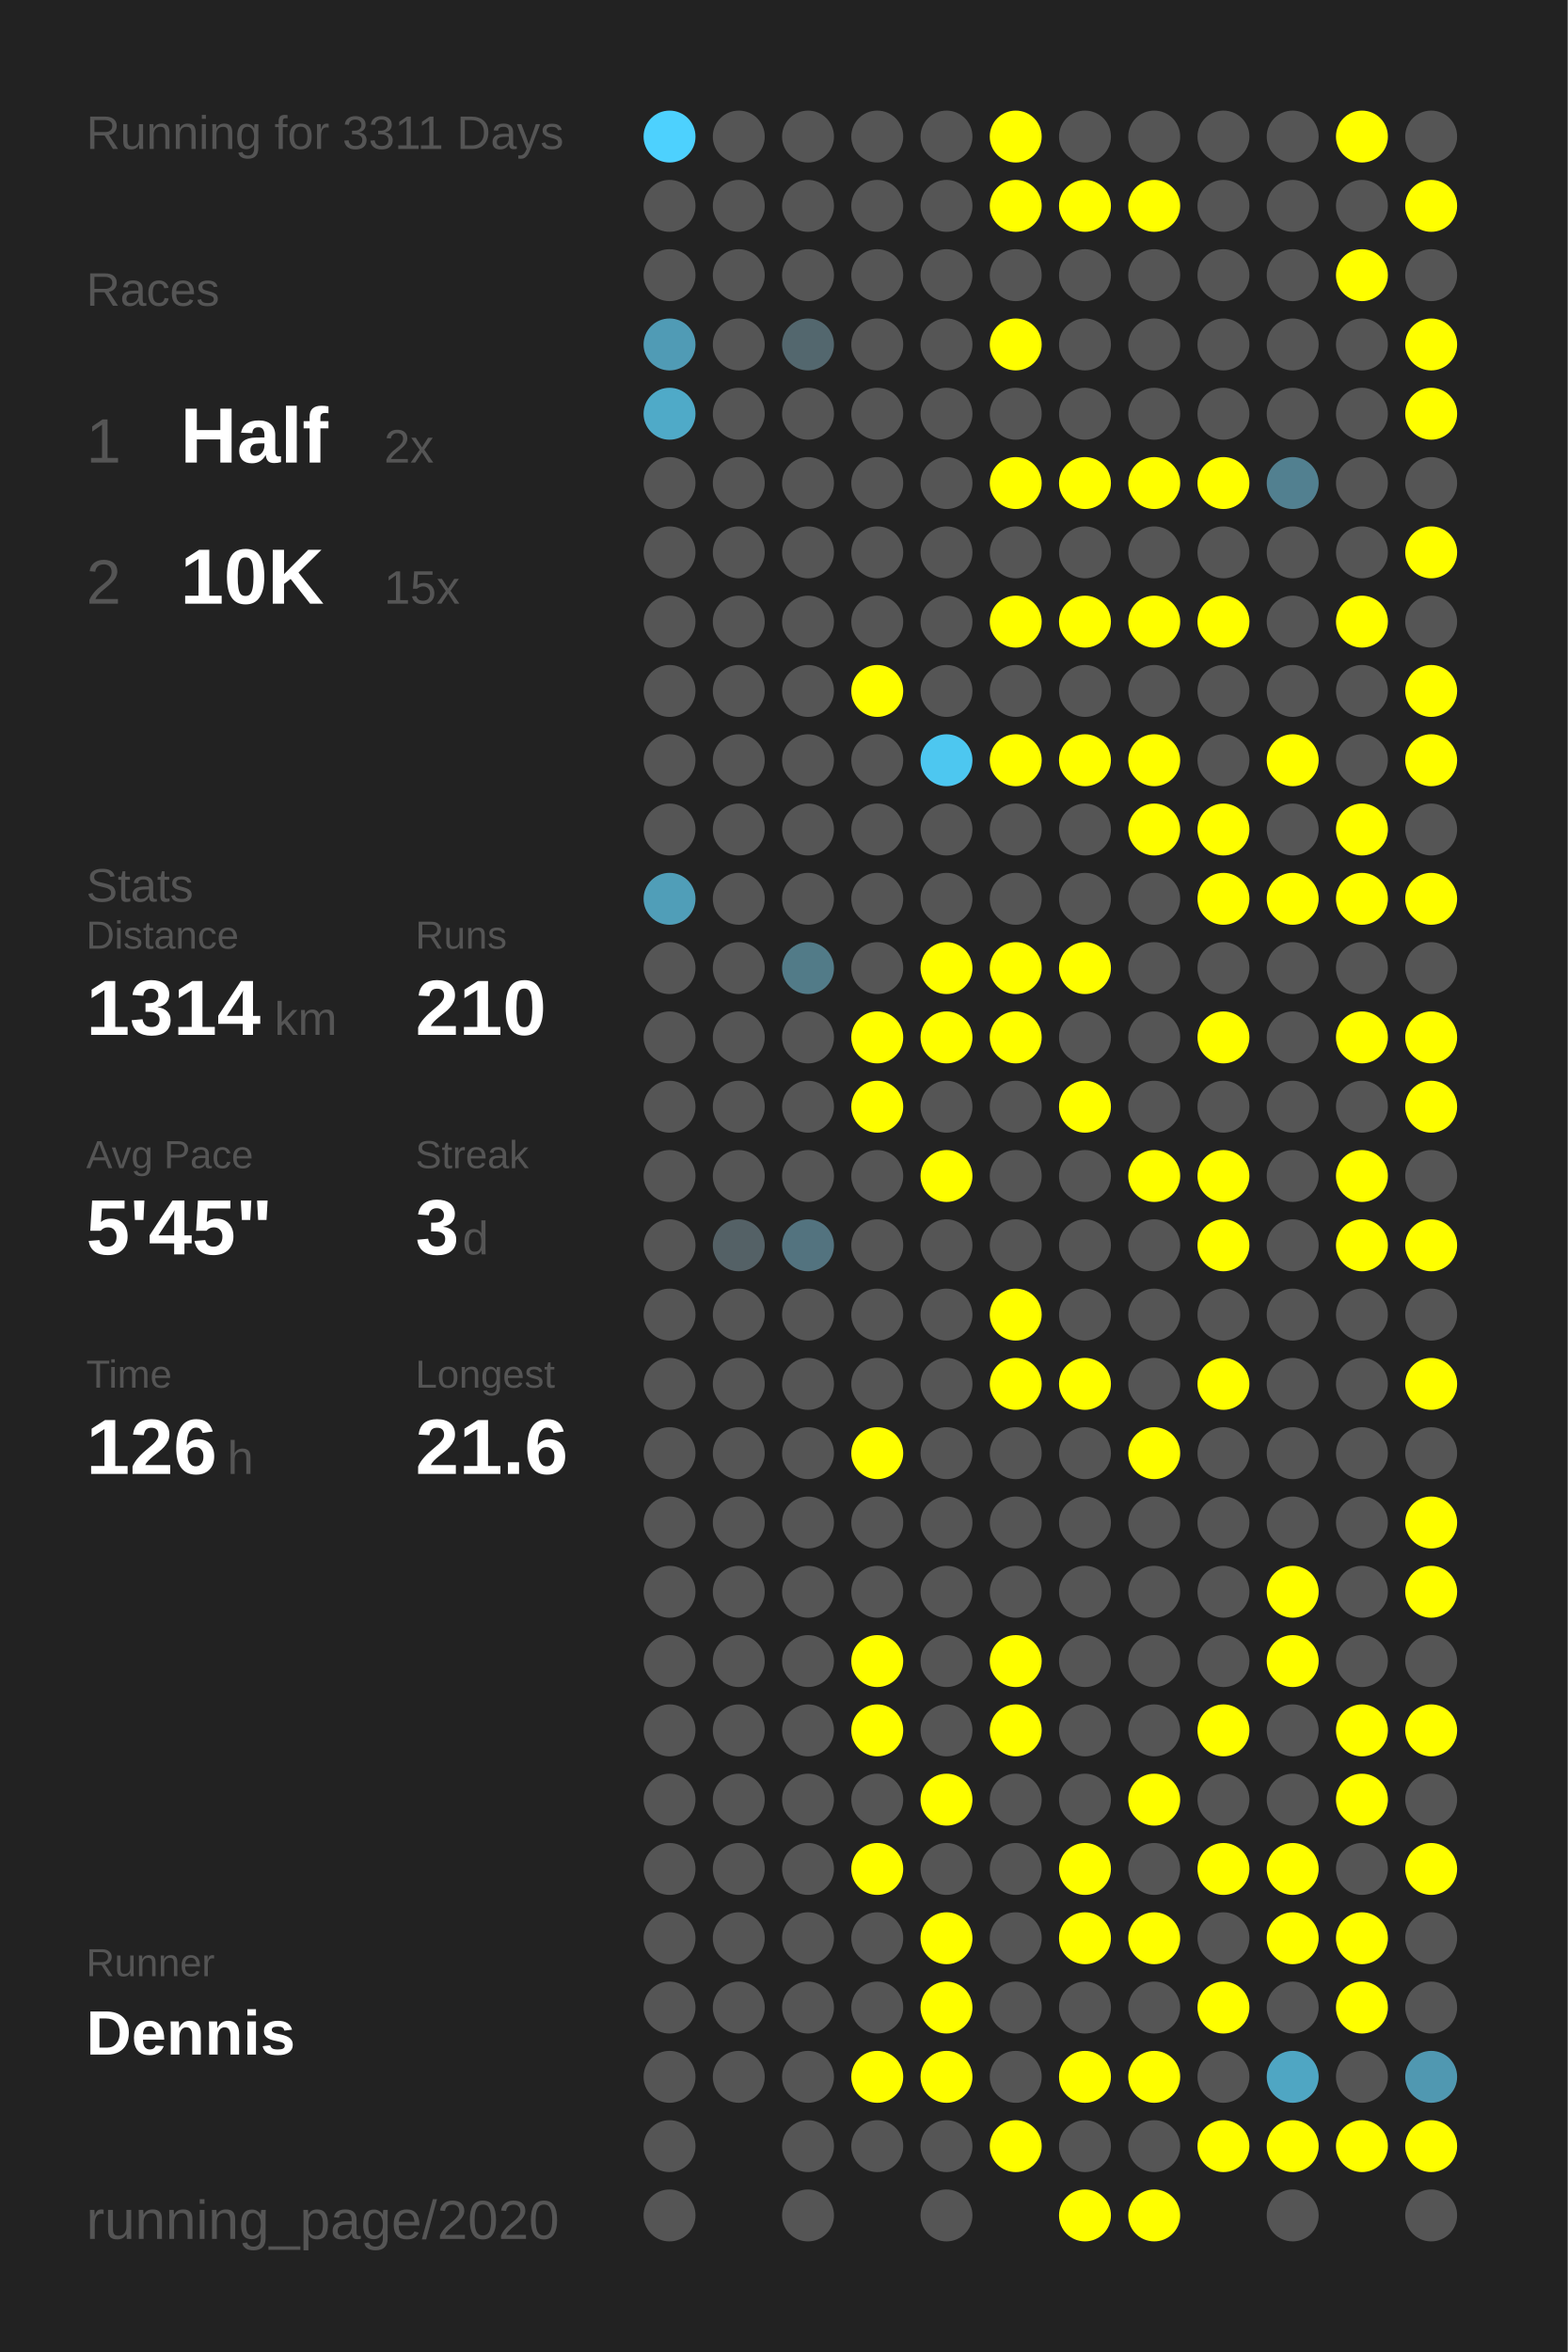
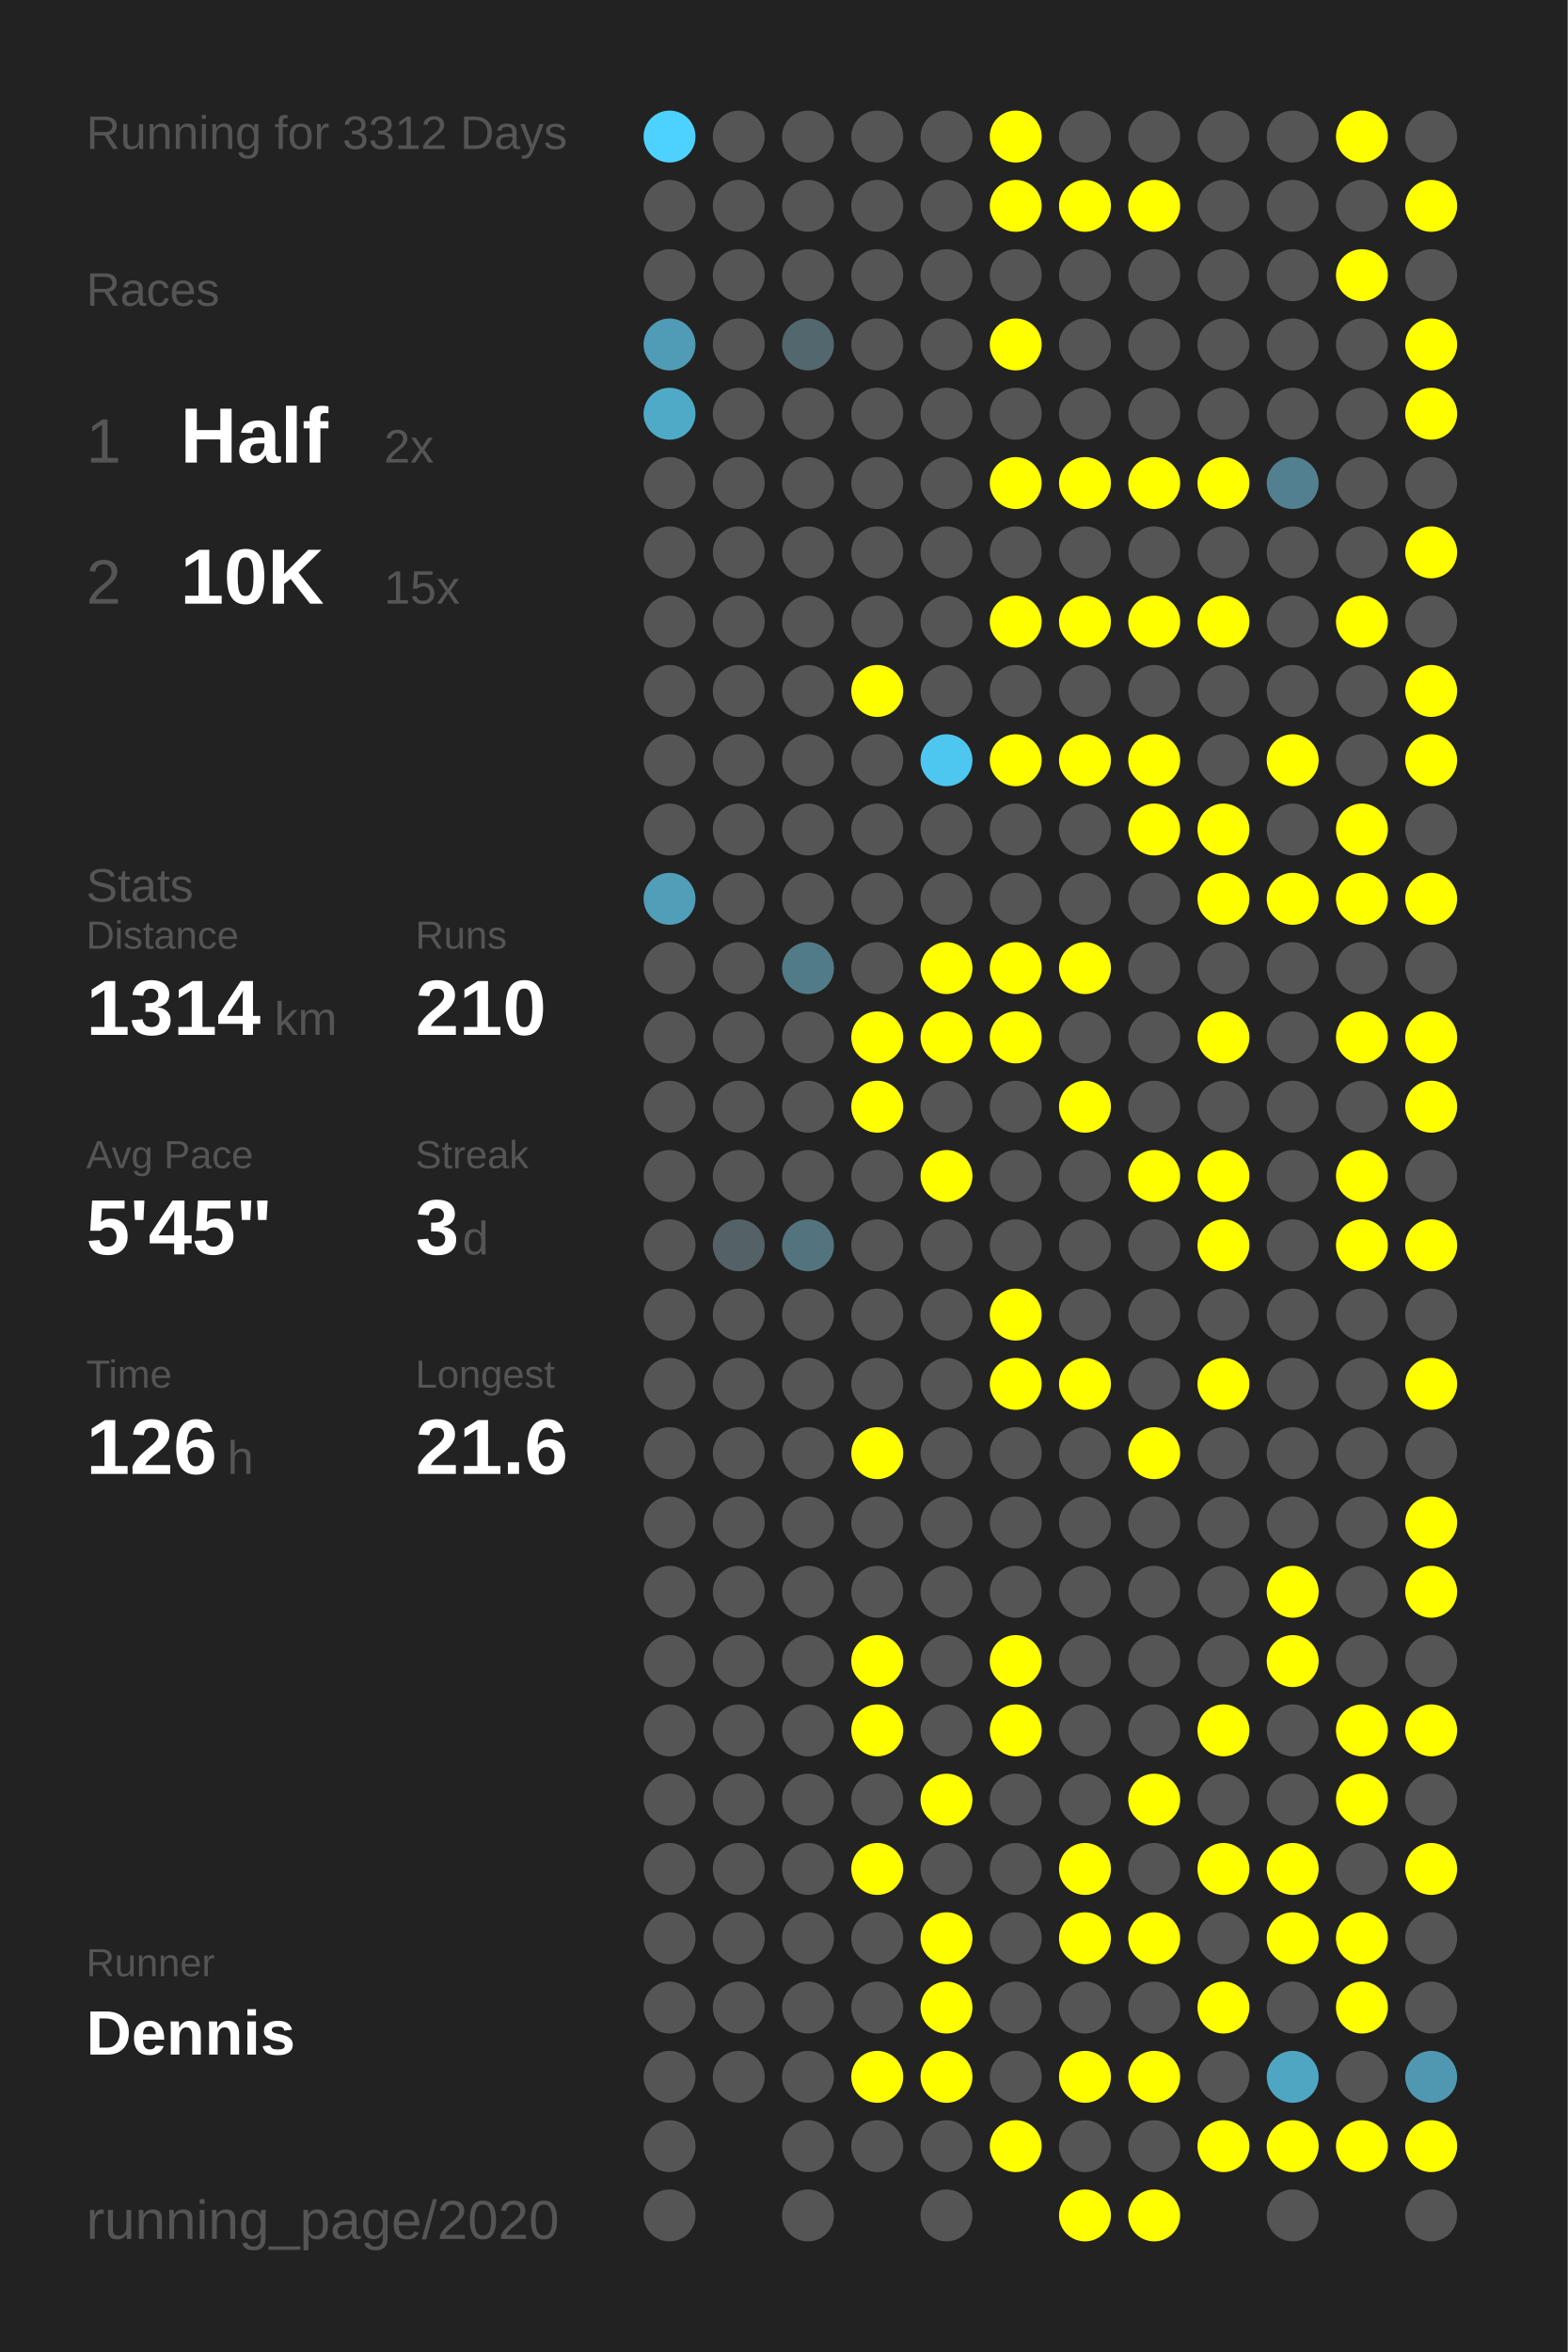
<svg xmlns="http://www.w3.org/2000/svg" baseProfile="full" height="300mm" version="1.1" viewBox="0,0,200,300" width="200mm">
  <defs />
  <rect fill="#222222" height="300" width="200" x="0" y="0" />
-   <text fill="#555555" style="font-size:6px; font-family:Arial;" x="11" y="19">Running for 3311 Days</text>
+   <text fill="#555555" style="font-size:6px; font-family:Arial;" x="11" y="19">Running for 3312 Days</text>
  <text fill="#555555" style="font-size:6px; font-family:Arial;" x="11" y="39">Races</text>
  <text fill="#555555" style="font-size:8px; font-family:Arial;" x="11" y="59">1</text>
  <text fill="#FFFFFF" style="font-size:10px; font-family:Arial; font-weight:bold;" x="23" y="59">Half</text>
  <text fill="#555555" style="font-size:6px; font-family:Arial;" x="49" y="59">2x</text>
  <text fill="#555555" style="font-size:8px; font-family:Arial;" x="11" y="77">2</text>
  <text fill="#FFFFFF" style="font-size:10px; font-family:Arial; font-weight:bold;" x="23" y="77">10K</text>
  <text fill="#555555" style="font-size:6px; font-family:Arial;" x="49" y="77">15x</text>
  <text fill="#555555" style="font-size:6px; font-family:Arial;" x="11" y="115">Stats</text>
  <text fill="#555555" style="font-size:5px; font-family:Arial;" x="11" y="121">Distance</text>
  <text fill="#FFFFFF" style="font-size:10px; font-family:Arial; font-weight:bold;" x="11" y="132">1314</text>
  <text fill="#555555" style="font-size:6px; font-family:Arial;" x="35" y="132">km</text>
  <text fill="#555555" style="font-size:5px; font-family:Arial;" x="53" y="121">Runs</text>
  <text fill="#FFFFFF" style="font-size:10px; font-family:Arial; font-weight:bold;" x="53" y="132">210</text>
  <text fill="#555555" style="font-size:5px; font-family:Arial;" x="11" y="149">Avg Pace</text>
  <text fill="#FFFFFF" style="font-size:10px; font-family:Arial; font-weight:bold;" x="11" y="160">5'45"</text>
  <text fill="#555555" style="font-size:5px; font-family:Arial;" x="53" y="149">Streak</text>
  <text fill="#FFFFFF" style="font-size:10px; font-family:Arial; font-weight:bold;" x="53" y="160">3</text>
  <text fill="#555555" style="font-size:6px; font-family:Arial;" x="59" y="160">d</text>
  <text fill="#555555" style="font-size:5px; font-family:Arial;" x="11" y="177">Time</text>
  <text fill="#FFFFFF" style="font-size:10px; font-family:Arial; font-weight:bold;" x="11" y="188">126</text>
  <text fill="#555555" style="font-size:6px; font-family:Arial;" x="29" y="188">h</text>
  <text fill="#555555" style="font-size:5px; font-family:Arial;" x="53" y="177">Longest</text>
  <text fill="#FFFFFF" style="font-size:10px; font-family:Arial; font-weight:bold;" x="53" y="188">21.6</text>
  <text fill="#555555" style="font-size:5px; font-family:Arial;" x="11" y="252.065">Runner</text>
  <text fill="#FFFFFF" style="font-size:8px; font-family:Arial; font-weight:bold;" x="11" y="262.065">Dennis</text>
  <text fill="#555555" style="font-size:7px; font-family:Arial;" x="11" y="285.581">running_page/2020</text>
  <circle cx="85.417" cy="17.419" fill="#4dd1fe" r="3.312" />
  <circle cx="85.417" cy="26.258" fill="#555555" r="3.312" />
  <circle cx="85.417" cy="35.097" fill="#555555" r="3.312" />
  <circle cx="85.417" cy="43.935" fill="#509bb5" r="3.312" />
  <circle cx="85.417" cy="52.774" fill="#4faac8" r="3.312" />
  <circle cx="85.417" cy="61.613" fill="#555555" r="3.312" />
  <circle cx="85.417" cy="70.452" fill="#555555" r="3.312" />
  <circle cx="85.417" cy="79.29" fill="#555555" r="3.312" />
  <circle cx="85.417" cy="88.129" fill="#555555" r="3.312" />
  <circle cx="85.417" cy="96.968" fill="#555555" r="3.312" />
  <circle cx="85.417" cy="105.806" fill="#555555" r="3.312" />
  <circle cx="85.417" cy="114.645" fill="#509eb8" r="3.312" />
  <circle cx="85.417" cy="123.484" fill="#555555" r="3.312" />
  <circle cx="85.417" cy="132.323" fill="#555555" r="3.312" />
  <circle cx="85.417" cy="141.161" fill="#555555" r="3.312" />
  <circle cx="85.417" cy="150" fill="#555555" r="3.312" />
  <circle cx="85.417" cy="158.839" fill="#555555" r="3.312" />
  <circle cx="85.417" cy="167.677" fill="#555555" r="3.312" />
  <circle cx="85.417" cy="176.516" fill="#555555" r="3.312" />
  <circle cx="85.417" cy="185.355" fill="#555555" r="3.312" />
  <circle cx="85.417" cy="194.194" fill="#555555" r="3.312" />
  <circle cx="85.417" cy="203.032" fill="#555555" r="3.312" />
  <circle cx="85.417" cy="211.871" fill="#555555" r="3.312" />
  <circle cx="85.417" cy="220.71" fill="#555555" r="3.312" />
  <circle cx="85.417" cy="229.548" fill="#555555" r="3.312" />
  <circle cx="85.417" cy="238.387" fill="#555555" r="3.312" />
  <circle cx="85.417" cy="247.226" fill="#555555" r="3.312" />
  <circle cx="85.417" cy="256.065" fill="#555555" r="3.312" />
  <circle cx="85.417" cy="264.903" fill="#555555" r="3.312" />
  <circle cx="85.417" cy="273.742" fill="#555555" r="3.312" />
  <circle cx="85.417" cy="282.581" fill="#555555" r="3.312" />
  <circle cx="94.25" cy="17.419" fill="#555555" r="3.312" />
  <circle cx="94.25" cy="26.258" fill="#555555" r="3.312" />
  <circle cx="94.25" cy="35.097" fill="#555555" r="3.312" />
  <circle cx="94.25" cy="43.935" fill="#555555" r="3.312" />
  <circle cx="94.25" cy="52.774" fill="#555555" r="3.312" />
  <circle cx="94.25" cy="61.613" fill="#555555" r="3.312" />
  <circle cx="94.25" cy="70.452" fill="#555555" r="3.312" />
  <circle cx="94.25" cy="79.29" fill="#555555" r="3.312" />
  <circle cx="94.25" cy="88.129" fill="#555555" r="3.312" />
  <circle cx="94.25" cy="96.968" fill="#555555" r="3.312" />
  <circle cx="94.25" cy="105.806" fill="#555555" r="3.312" />
  <circle cx="94.25" cy="114.645" fill="#555555" r="3.312" />
  <circle cx="94.25" cy="123.484" fill="#555555" r="3.312" />
  <circle cx="94.25" cy="132.323" fill="#555555" r="3.312" />
  <circle cx="94.25" cy="141.161" fill="#555555" r="3.312" />
  <circle cx="94.25" cy="150" fill="#555555" r="3.312" />
  <circle cx="94.25" cy="158.839" fill="#546166" r="3.312" />
  <circle cx="94.25" cy="167.677" fill="#555555" r="3.312" />
  <circle cx="94.25" cy="176.516" fill="#555555" r="3.312" />
  <circle cx="94.25" cy="185.355" fill="#555555" r="3.312" />
  <circle cx="94.25" cy="194.194" fill="#555555" r="3.312" />
  <circle cx="94.25" cy="203.032" fill="#555555" r="3.312" />
  <circle cx="94.25" cy="211.871" fill="#555555" r="3.312" />
  <circle cx="94.25" cy="220.71" fill="#555555" r="3.312" />
  <circle cx="94.25" cy="229.548" fill="#555555" r="3.312" />
  <circle cx="94.25" cy="238.387" fill="#555555" r="3.312" />
  <circle cx="94.25" cy="247.226" fill="#555555" r="3.312" />
  <circle cx="94.25" cy="256.065" fill="#555555" r="3.312" />
  <circle cx="94.25" cy="264.903" fill="#555555" r="3.312" />
  <circle cx="103.083" cy="17.419" fill="#555555" r="3.312" />
  <circle cx="103.083" cy="26.258" fill="#555555" r="3.312" />
  <circle cx="103.083" cy="35.097" fill="#555555" r="3.312" />
  <circle cx="103.083" cy="43.935" fill="#53676e" r="3.312" />
  <circle cx="103.083" cy="52.774" fill="#555555" r="3.312" />
  <circle cx="103.083" cy="61.613" fill="#555555" r="3.312" />
  <circle cx="103.083" cy="70.452" fill="#555555" r="3.312" />
  <circle cx="103.083" cy="79.29" fill="#555555" r="3.312" />
  <circle cx="103.083" cy="88.129" fill="#555555" r="3.312" />
  <circle cx="103.083" cy="96.968" fill="#555555" r="3.312" />
  <circle cx="103.083" cy="105.806" fill="#555555" r="3.312" />
  <circle cx="103.083" cy="114.645" fill="#555555" r="3.312" />
  <circle cx="103.083" cy="123.484" fill="#527b88" r="3.312" />
  <circle cx="103.083" cy="132.323" fill="#555555" r="3.312" />
  <circle cx="103.083" cy="141.161" fill="#555555" r="3.312" />
  <circle cx="103.083" cy="150" fill="#555555" r="3.312" />
  <circle cx="103.083" cy="158.839" fill="#53737f" r="3.312" />
  <circle cx="103.083" cy="167.677" fill="#555555" r="3.312" />
  <circle cx="103.083" cy="176.516" fill="#555555" r="3.312" />
  <circle cx="103.083" cy="185.355" fill="#555555" r="3.312" />
  <circle cx="103.083" cy="194.194" fill="#555555" r="3.312" />
  <circle cx="103.083" cy="203.032" fill="#555555" r="3.312" />
  <circle cx="103.083" cy="211.871" fill="#555555" r="3.312" />
  <circle cx="103.083" cy="220.71" fill="#555555" r="3.312" />
  <circle cx="103.083" cy="229.548" fill="#555555" r="3.312" />
  <circle cx="103.083" cy="238.387" fill="#555555" r="3.312" />
  <circle cx="103.083" cy="247.226" fill="#555555" r="3.312" />
  <circle cx="103.083" cy="256.065" fill="#555555" r="3.312" />
  <circle cx="103.083" cy="264.903" fill="#555555" r="3.312" />
  <circle cx="103.083" cy="273.742" fill="#555555" r="3.312" />
  <circle cx="103.083" cy="282.581" fill="#555555" r="3.312" />
  <circle cx="111.917" cy="17.419" fill="#555555" r="3.312" />
  <circle cx="111.917" cy="26.258" fill="#555555" r="3.312" />
  <circle cx="111.917" cy="35.097" fill="#555555" r="3.312" />
  <circle cx="111.917" cy="43.935" fill="#555555" r="3.312" />
  <circle cx="111.917" cy="52.774" fill="#555555" r="3.312" />
  <circle cx="111.917" cy="61.613" fill="#555555" r="3.312" />
  <circle cx="111.917" cy="70.452" fill="#555555" r="3.312" />
  <circle cx="111.917" cy="79.29" fill="#555555" r="3.312" />
  <circle cx="111.917" cy="88.129" fill="#FFFF00" r="3.312" />
  <circle cx="111.917" cy="96.968" fill="#555555" r="3.312" />
  <circle cx="111.917" cy="105.806" fill="#555555" r="3.312" />
  <circle cx="111.917" cy="114.645" fill="#555555" r="3.312" />
  <circle cx="111.917" cy="123.484" fill="#555555" r="3.312" />
  <circle cx="111.917" cy="132.323" fill="#FFFF00" r="3.312" />
  <circle cx="111.917" cy="141.161" fill="#FFFF00" r="3.312" />
  <circle cx="111.917" cy="150" fill="#555555" r="3.312" />
  <circle cx="111.917" cy="158.839" fill="#555555" r="3.312" />
  <circle cx="111.917" cy="167.677" fill="#555555" r="3.312" />
  <circle cx="111.917" cy="176.516" fill="#555555" r="3.312" />
  <circle cx="111.917" cy="185.355" fill="#FFFF00" r="3.312" />
  <circle cx="111.917" cy="194.194" fill="#555555" r="3.312" />
  <circle cx="111.917" cy="203.032" fill="#555555" r="3.312" />
  <circle cx="111.917" cy="211.871" fill="#FFFF00" r="3.312" />
  <circle cx="111.917" cy="220.71" fill="#FFFF00" r="3.312" />
  <circle cx="111.917" cy="229.548" fill="#555555" r="3.312" />
  <circle cx="111.917" cy="238.387" fill="#FFFF00" r="3.312" />
  <circle cx="111.917" cy="247.226" fill="#555555" r="3.312" />
  <circle cx="111.917" cy="256.065" fill="#555555" r="3.312" />
  <circle cx="111.917" cy="264.903" fill="#FFFF00" r="3.312" />
  <circle cx="111.917" cy="273.742" fill="#555555" r="3.312" />
  <circle cx="120.75" cy="17.419" fill="#555555" r="3.312" />
  <circle cx="120.75" cy="26.258" fill="#555555" r="3.312" />
  <circle cx="120.75" cy="35.097" fill="#555555" r="3.312" />
  <circle cx="120.75" cy="43.935" fill="#555555" r="3.312" />
  <circle cx="120.75" cy="52.774" fill="#555555" r="3.312" />
  <circle cx="120.75" cy="61.613" fill="#555555" r="3.312" />
  <circle cx="120.75" cy="70.452" fill="#555555" r="3.312" />
  <circle cx="120.75" cy="79.29" fill="#555555" r="3.312" />
  <circle cx="120.75" cy="88.129" fill="#555555" r="3.312" />
  <circle cx="120.75" cy="96.968" fill="#4dc7f0" r="3.312" />
  <circle cx="120.75" cy="105.806" fill="#555555" r="3.312" />
  <circle cx="120.75" cy="114.645" fill="#555555" r="3.312" />
  <circle cx="120.75" cy="123.484" fill="#FFFF00" r="3.312" />
  <circle cx="120.75" cy="132.323" fill="#FFFF00" r="3.312" />
  <circle cx="120.75" cy="141.161" fill="#555555" r="3.312" />
  <circle cx="120.75" cy="150" fill="#FFFF00" r="3.312" />
  <circle cx="120.75" cy="158.839" fill="#555555" r="3.312" />
  <circle cx="120.75" cy="167.677" fill="#555555" r="3.312" />
  <circle cx="120.75" cy="176.516" fill="#555555" r="3.312" />
  <circle cx="120.75" cy="185.355" fill="#555555" r="3.312" />
  <circle cx="120.75" cy="194.194" fill="#555555" r="3.312" />
  <circle cx="120.75" cy="203.032" fill="#555555" r="3.312" />
  <circle cx="120.75" cy="211.871" fill="#555555" r="3.312" />
  <circle cx="120.75" cy="220.71" fill="#555555" r="3.312" />
  <circle cx="120.75" cy="229.548" fill="#FFFF00" r="3.312" />
  <circle cx="120.75" cy="238.387" fill="#555555" r="3.312" />
  <circle cx="120.75" cy="247.226" fill="#FFFF00" r="3.312" />
  <circle cx="120.75" cy="256.065" fill="#FFFF00" r="3.312" />
  <circle cx="120.75" cy="264.903" fill="#FFFF00" r="3.312" />
  <circle cx="120.75" cy="273.742" fill="#555555" r="3.312" />
  <circle cx="120.75" cy="282.581" fill="#555555" r="3.312" />
  <circle cx="129.583" cy="17.419" fill="#FFFF00" r="3.312" />
  <circle cx="129.583" cy="26.258" fill="#FFFF00" r="3.312" />
  <circle cx="129.583" cy="35.097" fill="#555555" r="3.312" />
  <circle cx="129.583" cy="43.935" fill="#FFFF00" r="3.312" />
  <circle cx="129.583" cy="52.774" fill="#555555" r="3.312" />
  <circle cx="129.583" cy="61.613" fill="#FFFF00" r="3.312" />
  <circle cx="129.583" cy="70.452" fill="#555555" r="3.312" />
  <circle cx="129.583" cy="79.29" fill="#FFFF00" r="3.312" />
  <circle cx="129.583" cy="88.129" fill="#555555" r="3.312" />
  <circle cx="129.583" cy="96.968" fill="#FFFF00" r="3.312" />
  <circle cx="129.583" cy="105.806" fill="#555555" r="3.312" />
  <circle cx="129.583" cy="114.645" fill="#555555" r="3.312" />
  <circle cx="129.583" cy="123.484" fill="#FFFF00" r="3.312" />
  <circle cx="129.583" cy="132.323" fill="#FFFF00" r="3.312" />
  <circle cx="129.583" cy="141.161" fill="#555555" r="3.312" />
  <circle cx="129.583" cy="150" fill="#555555" r="3.312" />
  <circle cx="129.583" cy="158.839" fill="#555555" r="3.312" />
  <circle cx="129.583" cy="167.677" fill="#FFFF00" r="3.312" />
  <circle cx="129.583" cy="176.516" fill="#FFFF00" r="3.312" />
  <circle cx="129.583" cy="185.355" fill="#555555" r="3.312" />
  <circle cx="129.583" cy="194.194" fill="#555555" r="3.312" />
  <circle cx="129.583" cy="203.032" fill="#555555" r="3.312" />
  <circle cx="129.583" cy="211.871" fill="#FFFF00" r="3.312" />
  <circle cx="129.583" cy="220.71" fill="#FFFF00" r="3.312" />
  <circle cx="129.583" cy="229.548" fill="#555555" r="3.312" />
  <circle cx="129.583" cy="238.387" fill="#555555" r="3.312" />
  <circle cx="129.583" cy="247.226" fill="#555555" r="3.312" />
  <circle cx="129.583" cy="256.065" fill="#555555" r="3.312" />
  <circle cx="129.583" cy="264.903" fill="#555555" r="3.312" />
  <circle cx="129.583" cy="273.742" fill="#FFFF00" r="3.312" />
  <circle cx="138.417" cy="17.419" fill="#555555" r="3.312" />
  <circle cx="138.417" cy="26.258" fill="#FFFF00" r="3.312" />
  <circle cx="138.417" cy="35.097" fill="#555555" r="3.312" />
  <circle cx="138.417" cy="43.935" fill="#555555" r="3.312" />
  <circle cx="138.417" cy="52.774" fill="#555555" r="3.312" />
  <circle cx="138.417" cy="61.613" fill="#FFFF00" r="3.312" />
  <circle cx="138.417" cy="70.452" fill="#555555" r="3.312" />
  <circle cx="138.417" cy="79.29" fill="#FFFF00" r="3.312" />
  <circle cx="138.417" cy="88.129" fill="#555555" r="3.312" />
  <circle cx="138.417" cy="96.968" fill="#FFFF00" r="3.312" />
  <circle cx="138.417" cy="105.806" fill="#555555" r="3.312" />
  <circle cx="138.417" cy="114.645" fill="#555555" r="3.312" />
  <circle cx="138.417" cy="123.484" fill="#FFFF00" r="3.312" />
  <circle cx="138.417" cy="132.323" fill="#555555" r="3.312" />
  <circle cx="138.417" cy="141.161" fill="#FFFF00" r="3.312" />
  <circle cx="138.417" cy="150" fill="#555555" r="3.312" />
  <circle cx="138.417" cy="158.839" fill="#555555" r="3.312" />
  <circle cx="138.417" cy="167.677" fill="#555555" r="3.312" />
  <circle cx="138.417" cy="176.516" fill="#FFFF00" r="3.312" />
  <circle cx="138.417" cy="185.355" fill="#555555" r="3.312" />
  <circle cx="138.417" cy="194.194" fill="#555555" r="3.312" />
  <circle cx="138.417" cy="203.032" fill="#555555" r="3.312" />
  <circle cx="138.417" cy="211.871" fill="#555555" r="3.312" />
  <circle cx="138.417" cy="220.71" fill="#555555" r="3.312" />
  <circle cx="138.417" cy="229.548" fill="#555555" r="3.312" />
  <circle cx="138.417" cy="238.387" fill="#FFFF00" r="3.312" />
  <circle cx="138.417" cy="247.226" fill="#FFFF00" r="3.312" />
  <circle cx="138.417" cy="256.065" fill="#555555" r="3.312" />
  <circle cx="138.417" cy="264.903" fill="#FFFF00" r="3.312" />
  <circle cx="138.417" cy="273.742" fill="#555555" r="3.312" />
  <circle cx="138.417" cy="282.581" fill="#FFFF00" r="3.312" />
  <circle cx="147.25" cy="17.419" fill="#555555" r="3.312" />
  <circle cx="147.25" cy="26.258" fill="#FFFF00" r="3.312" />
  <circle cx="147.25" cy="35.097" fill="#555555" r="3.312" />
  <circle cx="147.25" cy="43.935" fill="#555555" r="3.312" />
  <circle cx="147.25" cy="52.774" fill="#555555" r="3.312" />
  <circle cx="147.25" cy="61.613" fill="#FFFF00" r="3.312" />
  <circle cx="147.25" cy="70.452" fill="#555555" r="3.312" />
  <circle cx="147.25" cy="79.29" fill="#FFFF00" r="3.312" />
  <circle cx="147.25" cy="88.129" fill="#555555" r="3.312" />
  <circle cx="147.25" cy="96.968" fill="#FFFF00" r="3.312" />
  <circle cx="147.25" cy="105.806" fill="#FFFF00" r="3.312" />
  <circle cx="147.25" cy="114.645" fill="#555555" r="3.312" />
  <circle cx="147.25" cy="123.484" fill="#555555" r="3.312" />
  <circle cx="147.25" cy="132.323" fill="#555555" r="3.312" />
  <circle cx="147.25" cy="141.161" fill="#555555" r="3.312" />
  <circle cx="147.25" cy="150" fill="#FFFF00" r="3.312" />
  <circle cx="147.25" cy="158.839" fill="#555555" r="3.312" />
  <circle cx="147.25" cy="167.677" fill="#555555" r="3.312" />
  <circle cx="147.25" cy="176.516" fill="#555555" r="3.312" />
  <circle cx="147.25" cy="185.355" fill="#FFFF00" r="3.312" />
  <circle cx="147.25" cy="194.194" fill="#555555" r="3.312" />
  <circle cx="147.25" cy="203.032" fill="#555555" r="3.312" />
  <circle cx="147.25" cy="211.871" fill="#555555" r="3.312" />
  <circle cx="147.25" cy="220.71" fill="#555555" r="3.312" />
  <circle cx="147.25" cy="229.548" fill="#FFFF00" r="3.312" />
  <circle cx="147.25" cy="238.387" fill="#555555" r="3.312" />
  <circle cx="147.25" cy="247.226" fill="#FFFF00" r="3.312" />
  <circle cx="147.25" cy="256.065" fill="#555555" r="3.312" />
  <circle cx="147.25" cy="264.903" fill="#FFFF00" r="3.312" />
  <circle cx="147.25" cy="273.742" fill="#555555" r="3.312" />
  <circle cx="147.25" cy="282.581" fill="#FFFF00" r="3.312" />
  <circle cx="156.083" cy="17.419" fill="#555555" r="3.312" />
  <circle cx="156.083" cy="26.258" fill="#555555" r="3.312" />
  <circle cx="156.083" cy="35.097" fill="#555555" r="3.312" />
  <circle cx="156.083" cy="43.935" fill="#555555" r="3.312" />
  <circle cx="156.083" cy="52.774" fill="#555555" r="3.312" />
  <circle cx="156.083" cy="61.613" fill="#FFFF00" r="3.312" />
  <circle cx="156.083" cy="70.452" fill="#555555" r="3.312" />
  <circle cx="156.083" cy="79.29" fill="#FFFF00" r="3.312" />
  <circle cx="156.083" cy="88.129" fill="#555555" r="3.312" />
  <circle cx="156.083" cy="96.968" fill="#555555" r="3.312" />
  <circle cx="156.083" cy="105.806" fill="#FFFF00" r="3.312" />
  <circle cx="156.083" cy="114.645" fill="#FFFF00" r="3.312" />
  <circle cx="156.083" cy="123.484" fill="#555555" r="3.312" />
  <circle cx="156.083" cy="132.323" fill="#FFFF00" r="3.312" />
  <circle cx="156.083" cy="141.161" fill="#555555" r="3.312" />
  <circle cx="156.083" cy="150" fill="#FFFF00" r="3.312" />
  <circle cx="156.083" cy="158.839" fill="#FFFF00" r="3.312" />
  <circle cx="156.083" cy="167.677" fill="#555555" r="3.312" />
  <circle cx="156.083" cy="176.516" fill="#FFFF00" r="3.312" />
  <circle cx="156.083" cy="185.355" fill="#555555" r="3.312" />
  <circle cx="156.083" cy="194.194" fill="#555555" r="3.312" />
  <circle cx="156.083" cy="203.032" fill="#555555" r="3.312" />
  <circle cx="156.083" cy="211.871" fill="#555555" r="3.312" />
  <circle cx="156.083" cy="220.71" fill="#FFFF00" r="3.312" />
  <circle cx="156.083" cy="229.548" fill="#555555" r="3.312" />
  <circle cx="156.083" cy="238.387" fill="#FFFF00" r="3.312" />
  <circle cx="156.083" cy="247.226" fill="#555555" r="3.312" />
  <circle cx="156.083" cy="256.065" fill="#FFFF00" r="3.312" />
  <circle cx="156.083" cy="264.903" fill="#555555" r="3.312" />
  <circle cx="156.083" cy="273.742" fill="#FFFF00" r="3.312" />
  <circle cx="164.917" cy="17.419" fill="#555555" r="3.312" />
  <circle cx="164.917" cy="26.258" fill="#555555" r="3.312" />
  <circle cx="164.917" cy="35.097" fill="#555555" r="3.312" />
  <circle cx="164.917" cy="43.935" fill="#555555" r="3.312" />
  <circle cx="164.917" cy="52.774" fill="#555555" r="3.312" />
  <circle cx="164.917" cy="61.613" fill="#528090" r="3.312" />
  <circle cx="164.917" cy="70.452" fill="#555555" r="3.312" />
  <circle cx="164.917" cy="79.29" fill="#555555" r="3.312" />
  <circle cx="164.917" cy="88.129" fill="#555555" r="3.312" />
  <circle cx="164.917" cy="96.968" fill="#FFFF00" r="3.312" />
  <circle cx="164.917" cy="105.806" fill="#555555" r="3.312" />
  <circle cx="164.917" cy="114.645" fill="#FFFF00" r="3.312" />
  <circle cx="164.917" cy="123.484" fill="#555555" r="3.312" />
  <circle cx="164.917" cy="132.323" fill="#555555" r="3.312" />
  <circle cx="164.917" cy="141.161" fill="#555555" r="3.312" />
  <circle cx="164.917" cy="150" fill="#555555" r="3.312" />
  <circle cx="164.917" cy="158.839" fill="#555555" r="3.312" />
  <circle cx="164.917" cy="167.677" fill="#555555" r="3.312" />
  <circle cx="164.917" cy="176.516" fill="#555555" r="3.312" />
  <circle cx="164.917" cy="185.355" fill="#555555" r="3.312" />
  <circle cx="164.917" cy="194.194" fill="#555555" r="3.312" />
  <circle cx="164.917" cy="203.032" fill="#FFFF00" r="3.312" />
  <circle cx="164.917" cy="211.871" fill="#FFFF00" r="3.312" />
  <circle cx="164.917" cy="220.71" fill="#555555" r="3.312" />
  <circle cx="164.917" cy="229.548" fill="#555555" r="3.312" />
  <circle cx="164.917" cy="238.387" fill="#FFFF00" r="3.312" />
  <circle cx="164.917" cy="247.226" fill="#FFFF00" r="3.312" />
  <circle cx="164.917" cy="256.065" fill="#555555" r="3.312" />
  <circle cx="164.917" cy="264.903" fill="#4fa6c3" r="3.312" />
  <circle cx="164.917" cy="273.742" fill="#FFFF00" r="3.312" />
  <circle cx="164.917" cy="282.581" fill="#555555" r="3.312" />
  <circle cx="173.75" cy="17.419" fill="#FFFF00" r="3.312" />
  <circle cx="173.75" cy="26.258" fill="#555555" r="3.312" />
  <circle cx="173.75" cy="35.097" fill="#FFFF00" r="3.312" />
  <circle cx="173.75" cy="43.935" fill="#555555" r="3.312" />
  <circle cx="173.75" cy="52.774" fill="#555555" r="3.312" />
  <circle cx="173.75" cy="61.613" fill="#555555" r="3.312" />
  <circle cx="173.75" cy="70.452" fill="#555555" r="3.312" />
  <circle cx="173.75" cy="79.29" fill="#FFFF00" r="3.312" />
  <circle cx="173.75" cy="88.129" fill="#555555" r="3.312" />
  <circle cx="173.75" cy="96.968" fill="#555555" r="3.312" />
  <circle cx="173.75" cy="105.806" fill="#FFFF00" r="3.312" />
  <circle cx="173.75" cy="114.645" fill="#FFFF00" r="3.312" />
  <circle cx="173.75" cy="123.484" fill="#555555" r="3.312" />
  <circle cx="173.75" cy="132.323" fill="#FFFF00" r="3.312" />
  <circle cx="173.75" cy="141.161" fill="#555555" r="3.312" />
  <circle cx="173.75" cy="150" fill="#FFFF00" r="3.312" />
  <circle cx="173.75" cy="158.839" fill="#FFFF00" r="3.312" />
  <circle cx="173.75" cy="167.677" fill="#555555" r="3.312" />
  <circle cx="173.75" cy="176.516" fill="#555555" r="3.312" />
  <circle cx="173.75" cy="185.355" fill="#555555" r="3.312" />
  <circle cx="173.75" cy="194.194" fill="#555555" r="3.312" />
  <circle cx="173.75" cy="203.032" fill="#555555" r="3.312" />
  <circle cx="173.75" cy="211.871" fill="#555555" r="3.312" />
  <circle cx="173.75" cy="220.71" fill="#FFFF00" r="3.312" />
  <circle cx="173.75" cy="229.548" fill="#FFFF00" r="3.312" />
  <circle cx="173.75" cy="238.387" fill="#555555" r="3.312" />
  <circle cx="173.75" cy="247.226" fill="#FFFF00" r="3.312" />
  <circle cx="173.75" cy="256.065" fill="#FFFF00" r="3.312" />
  <circle cx="173.75" cy="264.903" fill="#555555" r="3.312" />
  <circle cx="173.75" cy="273.742" fill="#FFFF00" r="3.312" />
  <circle cx="182.583" cy="17.419" fill="#555555" r="3.312" />
  <circle cx="182.583" cy="26.258" fill="#FFFF00" r="3.312" />
  <circle cx="182.583" cy="35.097" fill="#555555" r="3.312" />
  <circle cx="182.583" cy="43.935" fill="#FFFF00" r="3.312" />
  <circle cx="182.583" cy="52.774" fill="#FFFF00" r="3.312" />
  <circle cx="182.583" cy="61.613" fill="#555555" r="3.312" />
  <circle cx="182.583" cy="70.452" fill="#FFFF00" r="3.312" />
  <circle cx="182.583" cy="79.29" fill="#555555" r="3.312" />
  <circle cx="182.583" cy="88.129" fill="#FFFF00" r="3.312" />
  <circle cx="182.583" cy="96.968" fill="#FFFF00" r="3.312" />
  <circle cx="182.583" cy="105.806" fill="#555555" r="3.312" />
  <circle cx="182.583" cy="114.645" fill="#FFFF00" r="3.312" />
  <circle cx="182.583" cy="123.484" fill="#555555" r="3.312" />
  <circle cx="182.583" cy="132.323" fill="#FFFF00" r="3.312" />
  <circle cx="182.583" cy="141.161" fill="#FFFF00" r="3.312" />
  <circle cx="182.583" cy="150" fill="#555555" r="3.312" />
  <circle cx="182.583" cy="158.839" fill="#FFFF00" r="3.312" />
  <circle cx="182.583" cy="167.677" fill="#555555" r="3.312" />
  <circle cx="182.583" cy="176.516" fill="#FFFF00" r="3.312" />
  <circle cx="182.583" cy="185.355" fill="#555555" r="3.312" />
  <circle cx="182.583" cy="194.194" fill="#FFFF00" r="3.312" />
  <circle cx="182.583" cy="203.032" fill="#FFFF00" r="3.312" />
  <circle cx="182.583" cy="211.871" fill="#555555" r="3.312" />
  <circle cx="182.583" cy="220.71" fill="#FFFF00" r="3.312" />
  <circle cx="182.583" cy="229.548" fill="#555555" r="3.312" />
  <circle cx="182.583" cy="238.387" fill="#FFFF00" r="3.312" />
  <circle cx="182.583" cy="247.226" fill="#555555" r="3.312" />
  <circle cx="182.583" cy="256.065" fill="#555555" r="3.312" />
  <circle cx="182.583" cy="264.903" fill="#5098b1" r="3.312" />
  <circle cx="182.583" cy="273.742" fill="#FFFF00" r="3.312" />
  <circle cx="182.583" cy="282.581" fill="#555555" r="3.312" />
</svg>
